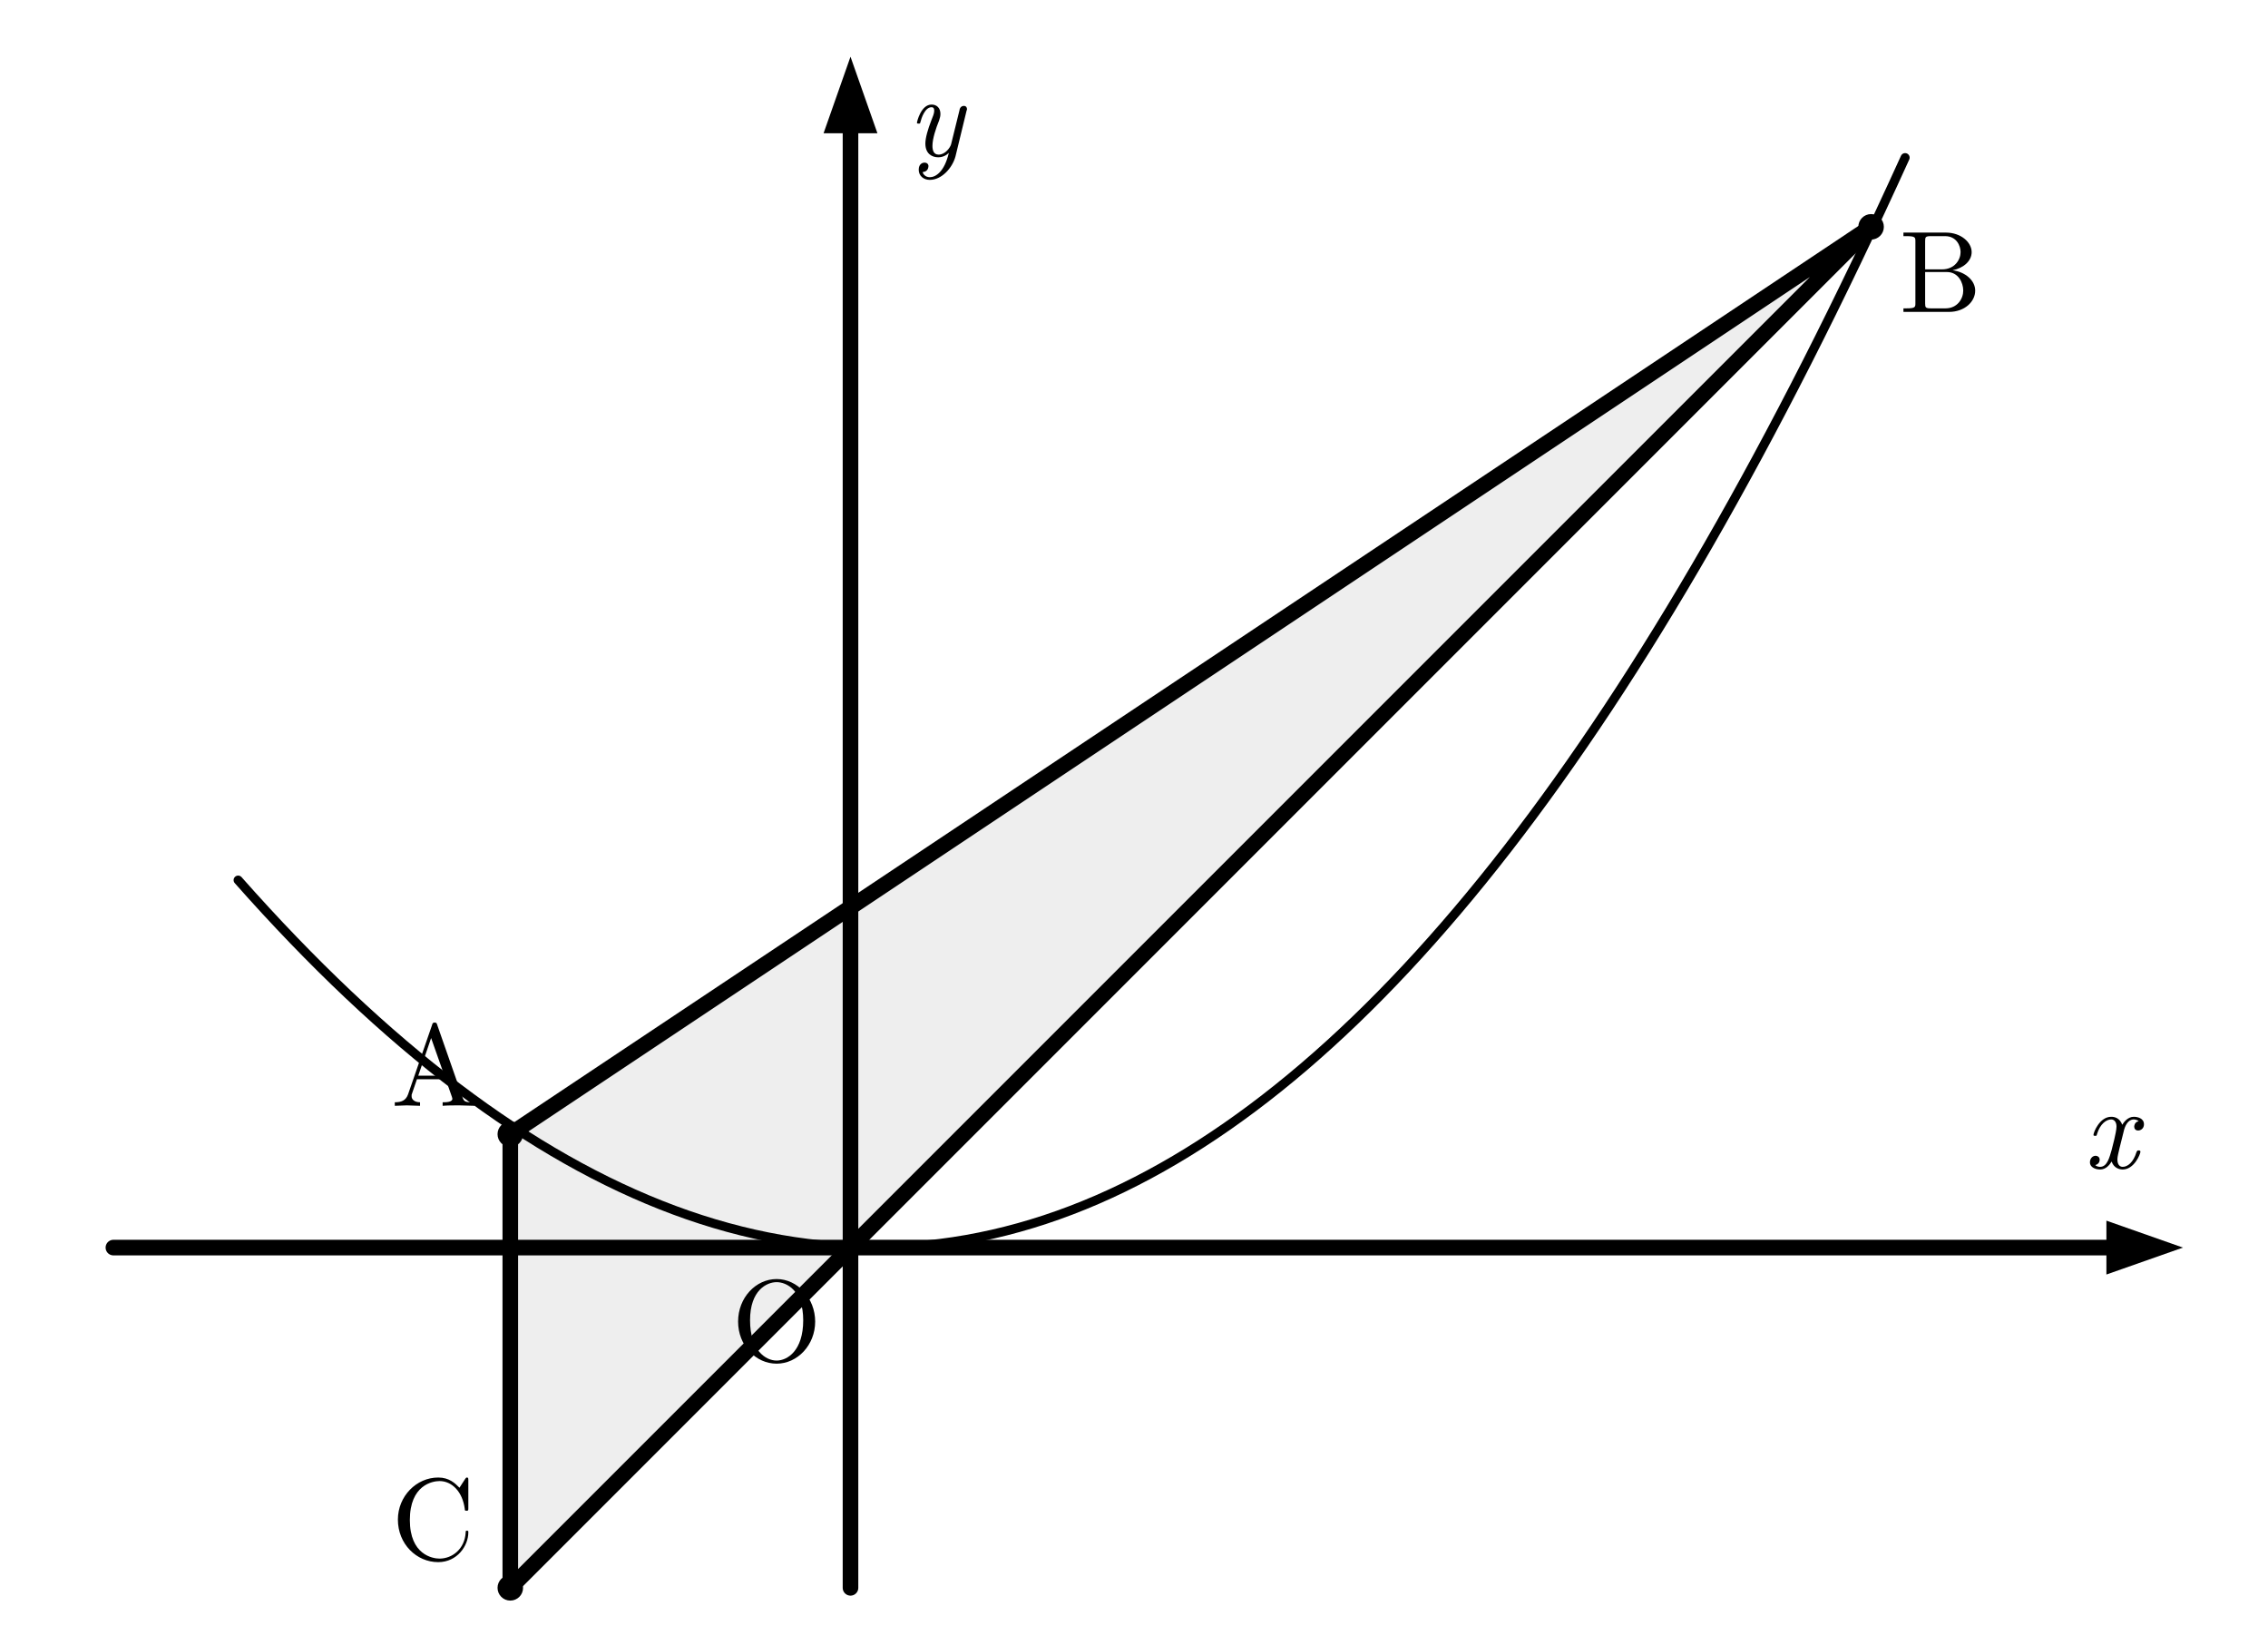
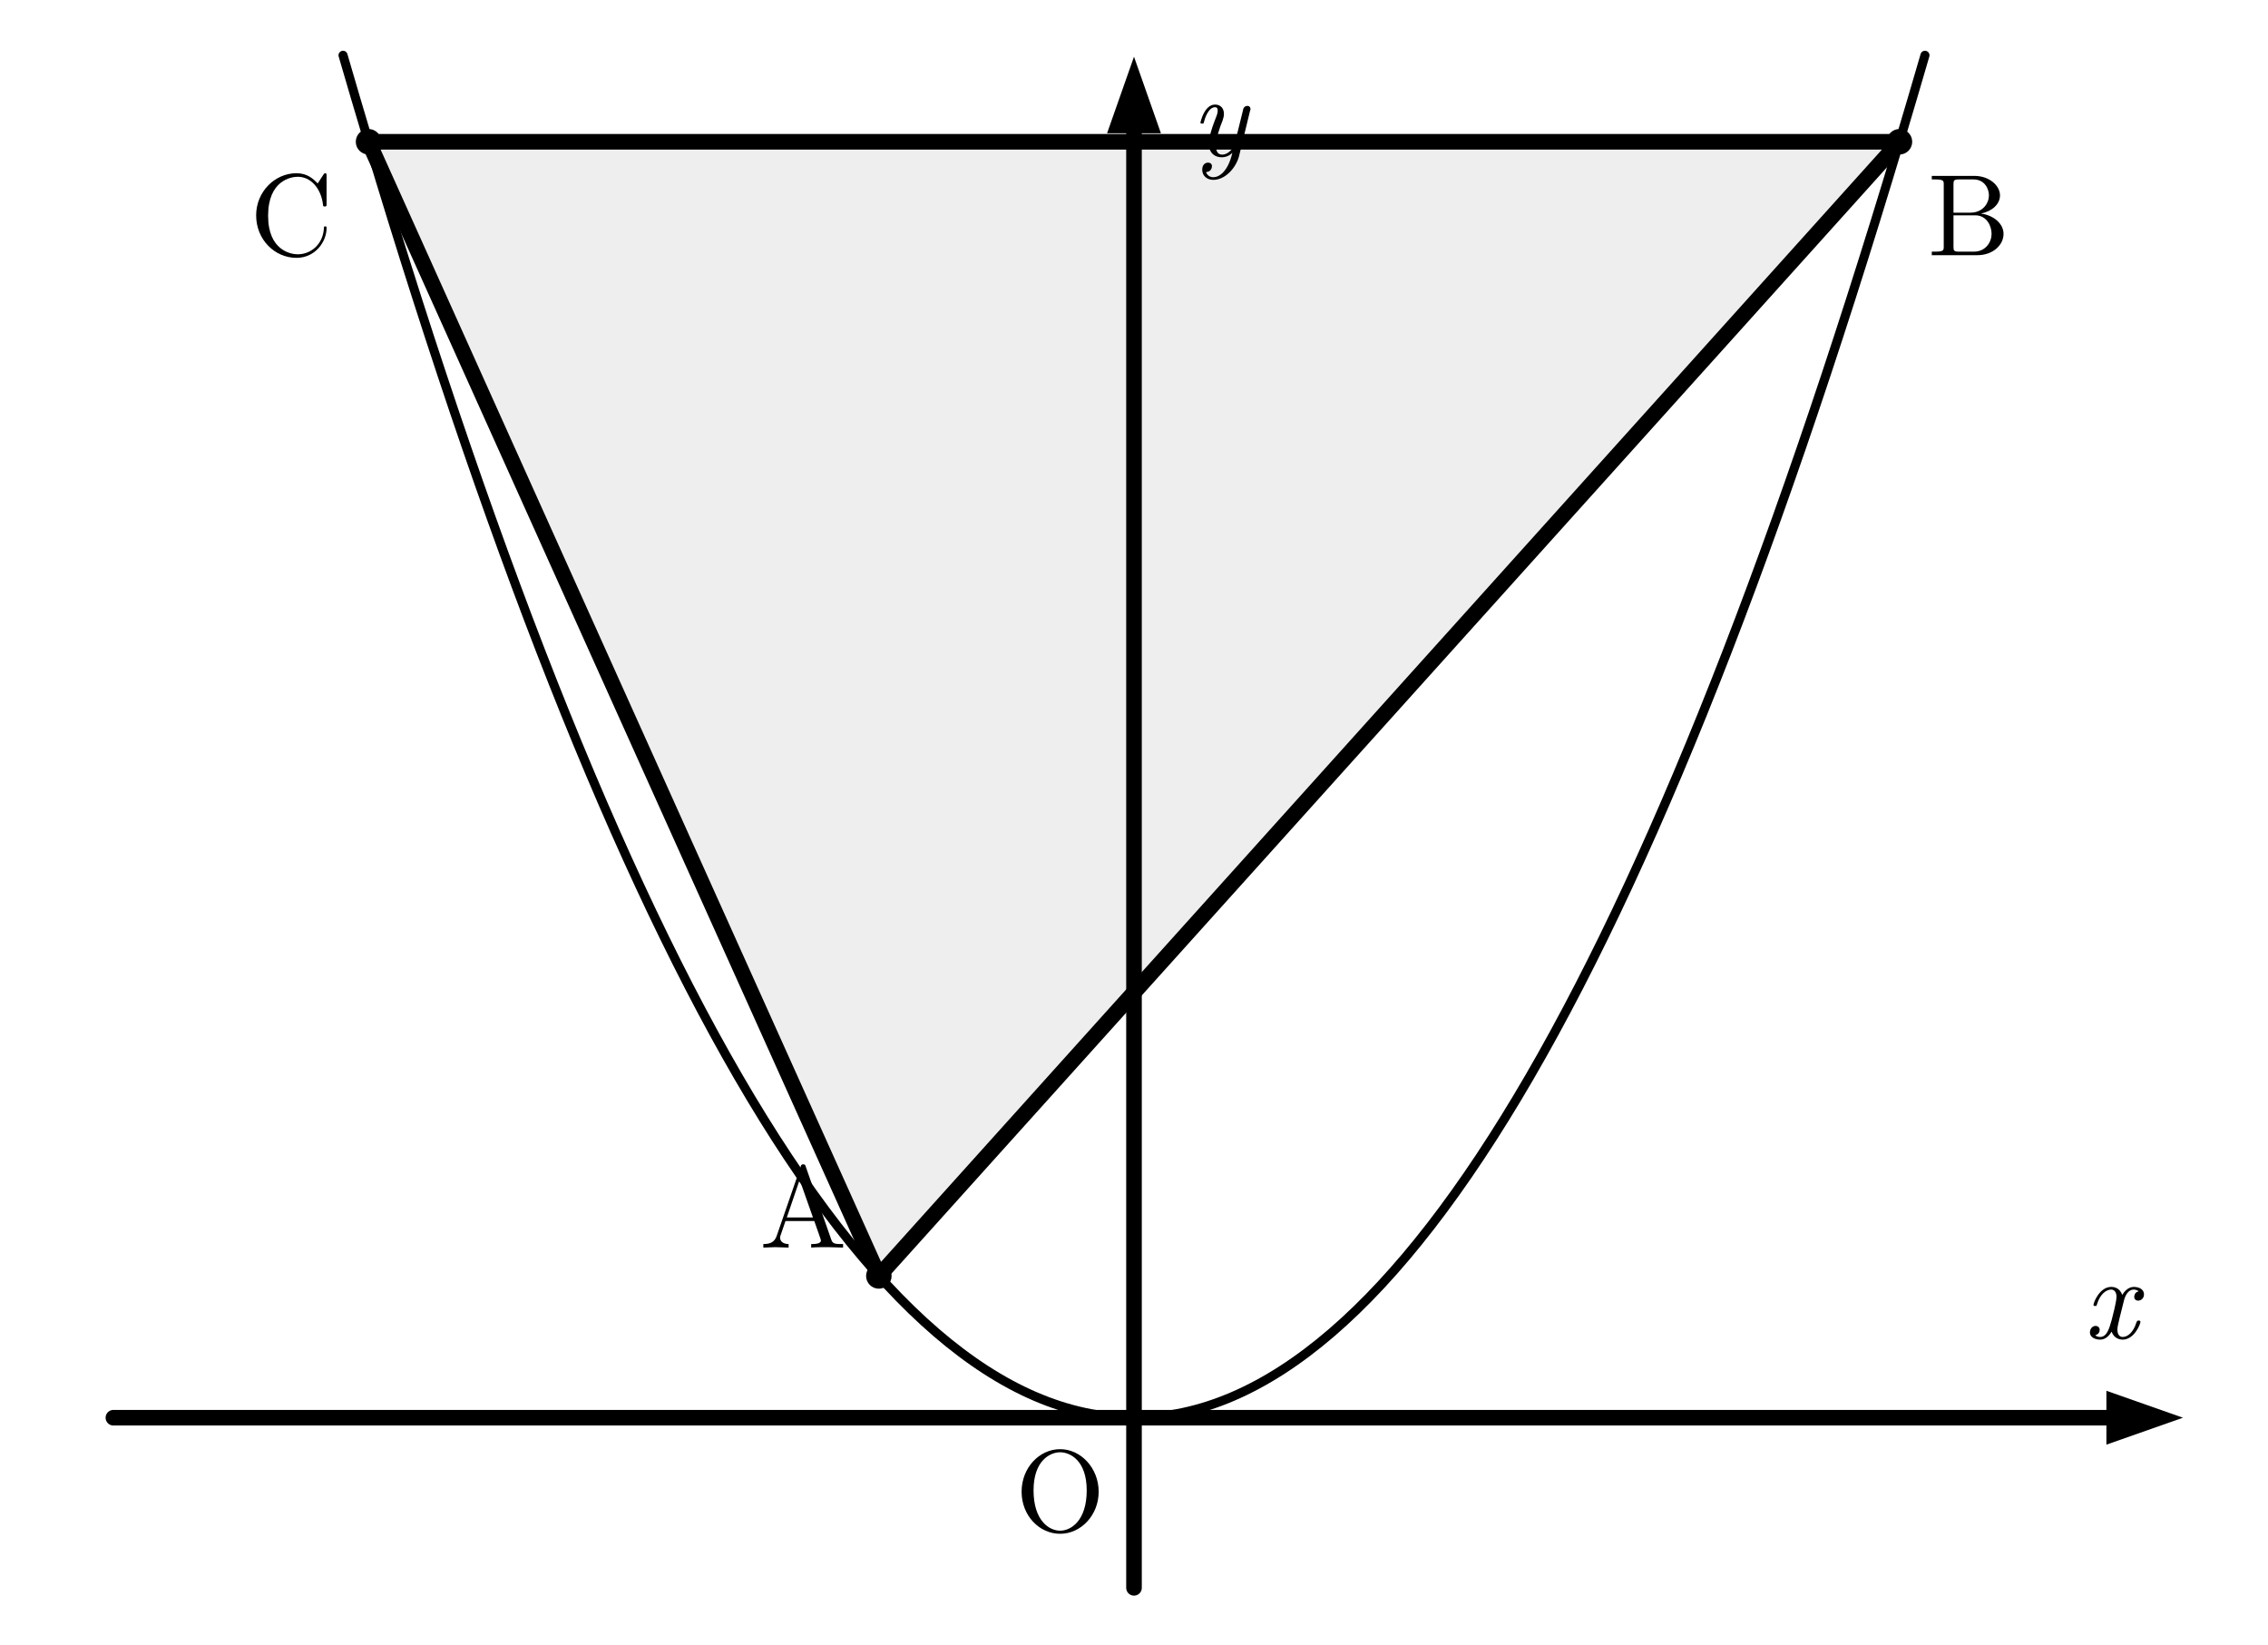
<svg xmlns="http://www.w3.org/2000/svg" width="80mm" height="58mm" viewBox="0 0 80 58" version="1.1">
  <defs>
    <style>
    .main{stroke:#000;stroke-width:.55;fill:none;stroke-linecap:round;stroke-linejoin:round}.thin{stroke:#000;stroke-width:.32;fill:none;stroke-linecap:round;stroke-linejoin:round}
    .point{fill:#000}.fill{fill:#eee}.arrow{fill:#000}.label{font-family:"CMU Serif","Computer Modern Serif","Latin Modern Roman","Times New Roman",serif;font-size:4.1px;fill:#000}
    .axis{font-family:"CMU Serif","Computer Modern Serif","Latin Modern Roman","Times New Roman",serif;font-size:4.1px;font-style:italic;fill:#000}
  </style>
  </defs>
-   <polygon class="fill" points="18,40 66,8 18,56" />
-   <line class="main" x1="4" y1="44" x2="75" y2="44" />
-   <polygon class="arrow" points="77,44 74.3,43.05 74.3,44.95" />
-   <line class="main" x1="30" y1="56" x2="30" y2="4" />
-   <polygon class="arrow" points="30,2 29.05,4.7 30.95,4.7" />
-   <text class="axis" x="73.5" y="41.2">x</text>
-   <text class="axis" x="32" y="5.5">y</text>
-   <path class="thin" d="M 8.4,31.04 Q 39.6,66.32 67.2,5.56" />
-   <polygon class="main" points="18,40 66,8 18,56" />
-   <circle class="point" cx="18" cy="40" r=".45" />
-   <circle class="point" cx="66" cy="8" r=".45" />
-   <circle class="point" cx="18" cy="56" r=".45" />
-   <text class="label" x="13.8" y="39">A</text>
-   <text class="label" x="67" y="11">B</text>
-   <text class="label" x="13.8" y="55">C</text>
-   <text class="label" x="25.8" y="48">O</text>
+   <polygon class="fill" points="31,45 67,5 13,5" />
+   <line class="main" x1="4" y1="50" x2="75" y2="50" />
+   <polygon class="arrow" points="77,50 74.3,49.05 74.3,50.95" />
+   <line class="main" x1="40" y1="56" x2="40" y2="4" />
+   <polygon class="arrow" points="40,2 39.05,4.7 40.95,4.7" />
+   <text class="axis" x="73.5" y="47.2">x</text>
+   <text class="axis" x="42" y="5.5">y</text>
+   <path class="thin" d="M 12.1,1.95 Q 40,98.05 67.9,1.95" />
+   <polygon class="main" points="31,45 67,5 13,5" />
+   <circle class="point" cx="31" cy="45" r=".45" />
+   <circle class="point" cx="67" cy="5" r=".45" />
+   <circle class="point" cx="13" cy="5" r=".45" />
+   <text class="label" x="26.8" y="44">A</text>
+   <text class="label" x="68" y="9">B</text>
+   <text class="label" x="8.8" y="9">C</text>
+   <text class="label" x="35.8" y="54">O</text>
</svg>
